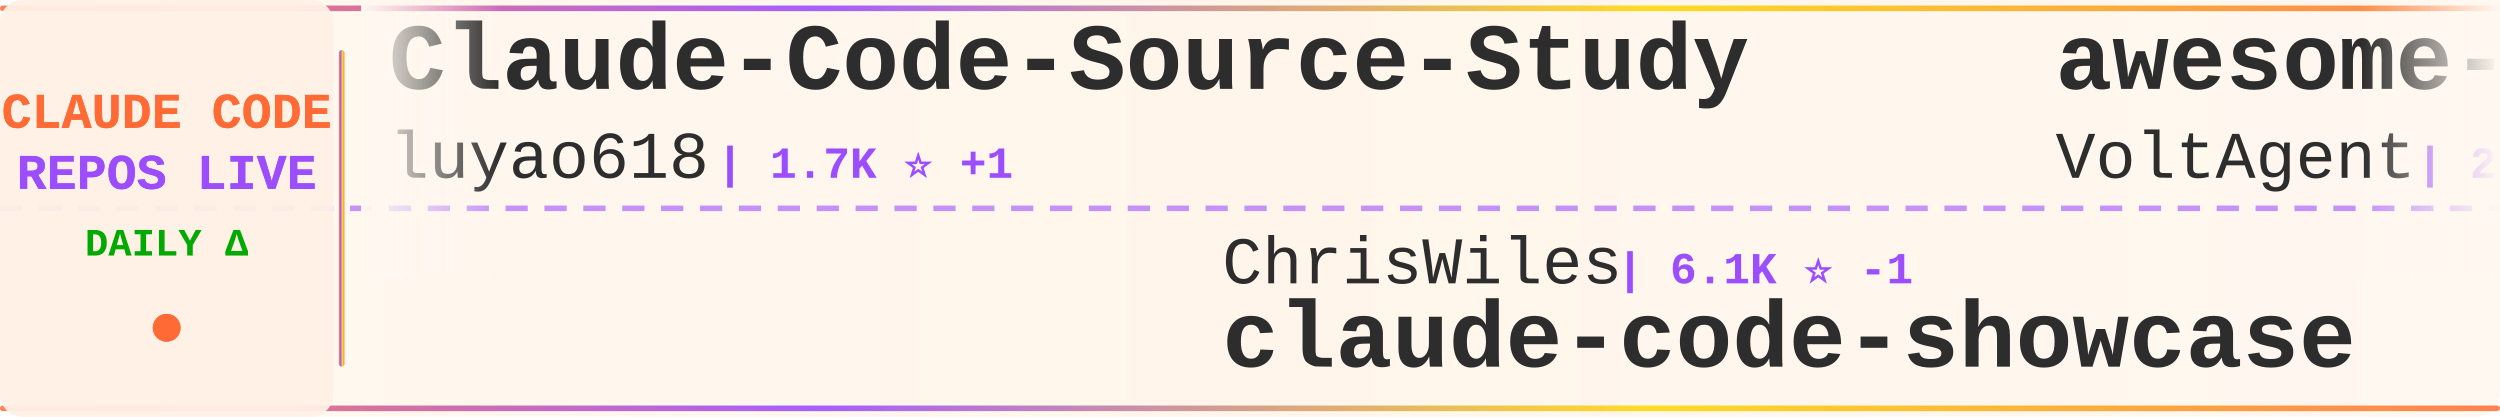
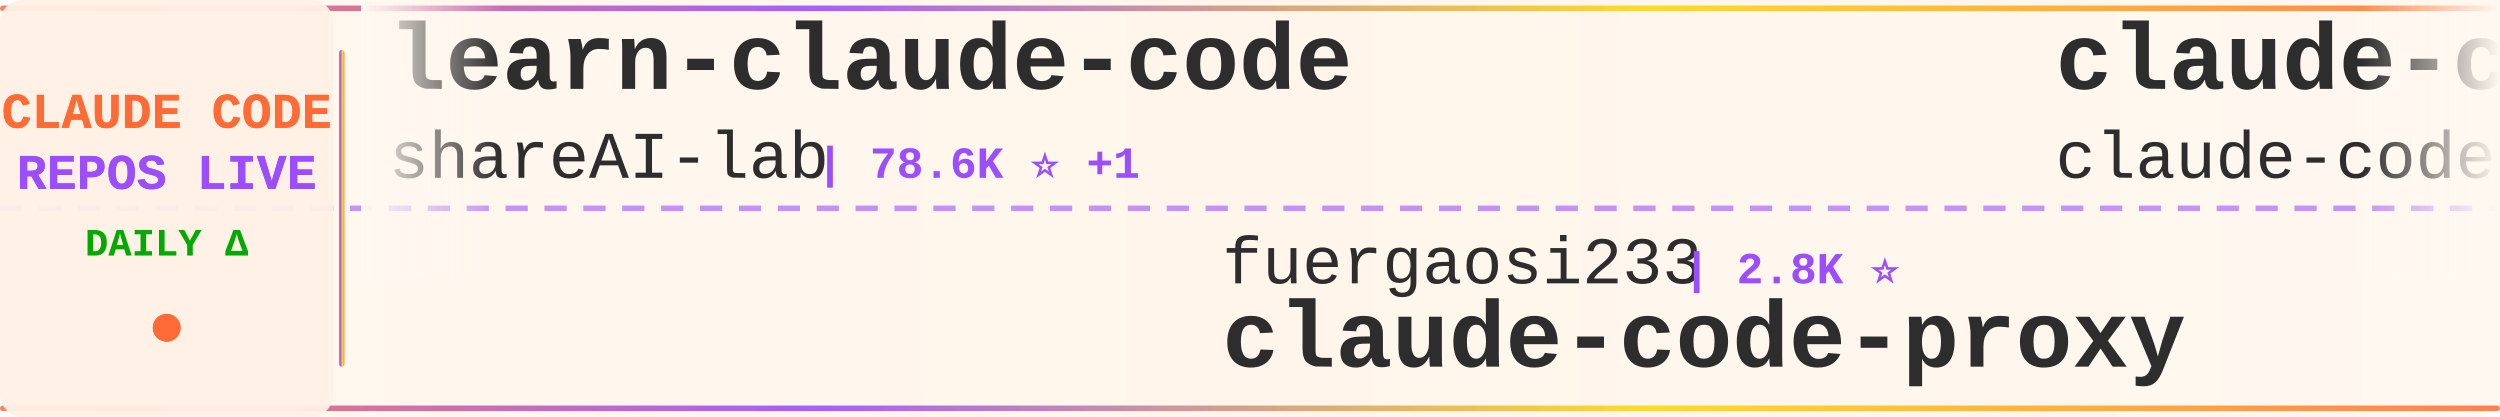
<svg xmlns="http://www.w3.org/2000/svg" width="900" height="150">
  <defs>
    <linearGradient id="tickerBg" x1="0%" y1="0%" x2="100%" y2="0%">
      <stop offset="0%" style="stop-color:#fff8f0;stop-opacity:0.98" />
      <stop offset="50%" style="stop-color:#fff5eb;stop-opacity:1" />
      <stop offset="100%" style="stop-color:#fff8f0;stop-opacity:0.98" />
    </linearGradient>
    <linearGradient id="borderGrad" x1="0%" y1="0%" x2="100%" y2="0%">
      <stop offset="0%" style="stop-color:#FF6B35;stop-opacity:0.85">
        <animate attributeName="stop-opacity" values="0.85;1;0.85" dur="2s" repeatCount="indefinite" />
      </stop>
      <stop offset="33%" style="stop-color:#9C4EFF;stop-opacity:0.9">
        <animate attributeName="stop-opacity" values="0.9;1;0.9" dur="2.2s" repeatCount="indefinite" />
      </stop>
      <stop offset="66%" style="stop-color:#FFD700;stop-opacity:0.85">
        <animate attributeName="stop-opacity" values="0.85;1;0.85" dur="1.8s" repeatCount="indefinite" />
      </stop>
      <stop offset="100%" style="stop-color:#FF6B35;stop-opacity:0.85">
        <animate attributeName="stop-opacity" values="0.85;1;0.85" dur="2s" repeatCount="indefinite" />
      </stop>
    </linearGradient>
    <filter id="textGlow">
      <feGaussianBlur stdDeviation="0.15" result="coloredBlur" />
      <feMerge>
        <feMergeNode in="coloredBlur" />
        <feMergeNode in="SourceGraphic" />
      </feMerge>
    </filter>
    <filter id="metricGlow">
      <feGaussianBlur stdDeviation="0.2" result="coloredBlur" />
      <feMerge>
        <feMergeNode in="coloredBlur" />
        <feMergeNode in="SourceGraphic" />
      </feMerge>
    </filter>
    <linearGradient id="leftFade" x1="0%" y1="0%" x2="100%" y2="0%">
      <stop offset="0%" style="stop-color:#fff8f0;stop-opacity:1" />
      <stop offset="100%" style="stop-color:#fff8f0;stop-opacity:0" />
    </linearGradient>
    <linearGradient id="rightFade" x1="0%" y1="0%" x2="100%" y2="0%">
      <stop offset="0%" style="stop-color:#fff8f0;stop-opacity:0" />
      <stop offset="100%" style="stop-color:#fff8f0;stop-opacity:1" />
    </linearGradient>
  </defs>
  <rect width="900" height="150" fill="url(#tickerBg)" rx="8" />
  <rect x="0" y="2" width="900" height="2" fill="url(#borderGrad)" rx="1" />
  <rect x="0" y="146" width="900" height="2" fill="url(#borderGrad)" rx="1" />
  <line x1="0" y1="75" x2="900" y2="75" stroke="#9C4EFF" stroke-width="2" stroke-dasharray="8 6" opacity="0.6" />
  <rect x="0" y="0" width="120" height="150" fill="#fff0e6" opacity="0.95" rx="8" />
  <text x="60" y="46" font-family="'Courier New', monospace" font-size="18" font-weight="bold" fill="#FF6B35" text-anchor="middle" filter="url(#textGlow)">
    CLAUDE CODE
  </text>
  <text x="60" y="68" font-family="'Courier New', monospace" font-size="18" font-weight="bold" fill="#9C4EFF" text-anchor="middle" filter="url(#textGlow)">
    REPOS LIVE
  </text>
  <text x="60" y="92" font-family="'Courier New', monospace" font-size="14" font-weight="bold" fill="#00aa00" text-anchor="middle">
    DAILY Δ
  </text>
  <circle cx="60" cy="118" r="5" fill="#FF6B35" filter="url(#metricGlow)">
    <animate attributeName="r" values="4;6;4" dur="1.5s" repeatCount="indefinite" />
    <animate attributeName="opacity" values="0.6;1;0.6" dur="1.5s" repeatCount="indefinite" />
  </circle>
  <rect x="122" y="18" width="2" height="114" fill="url(#borderGrad)" rx="1" />
  <clipPath id="tickerClip">
    <rect x="130" y="0" width="770" height="150" />
  </clipPath>
  <g clip-path="url(#tickerClip)">
    <g id="tickerItems">
      <animateTransform attributeName="transform" attributeType="XML" type="translate" from="0 0" to="-3000 0" dur="54s" repeatCount="indefinite" />
      <g transform="translate(0, 0)">
-         <text x="140" y="32" font-family="'Courier New', monospace" font-size="34" font-weight="bold" fill="#2d2d2d">Claude-Code-Source-Study</text>
-         <text x="140" y="64" font-family="'Courier New', monospace" font-size="24" font-weight="normal" fill="#2d2d2d" opacity="1.0">luyao618</text>
-         <text x="258" y="64" font-family="'Courier New', monospace" font-size="16" font-weight="bold" fill="#9C4EFF"> | 1.7K ⭐ +1</text>
+         <text x="140" y="32" font-family="'Courier New', monospace" font-size="34" font-weight="bold" fill="#2d2d2d">learn-claude-code</text>
+         <text x="140" y="64" font-family="'Courier New', monospace" font-size="24" font-weight="normal" fill="#2d2d2d" opacity="1.0">shareAI-lab</text>
+         <text x="294" y="64" font-family="'Courier New', monospace" font-size="16" font-weight="bold" fill="#9C4EFF"> | 78.6K ⭐ +1</text>
      </g>
      <g transform="translate(300, 0)">
-         <text x="140" y="102" font-family="'Courier New', monospace" font-size="24" font-weight="normal" fill="#2d2d2d" opacity="1.0">ChrisWiles</text>
-         <text x="282" y="102" font-family="'Courier New', monospace" font-size="16" font-weight="bold" fill="#9C4EFF"> | 6.1K ⭐ -1</text>
-         <text x="140" y="132" font-family="'Courier New', monospace" font-size="34" font-weight="bold" fill="#2d2d2d">claude-code-showcase</text>
+         <text x="140" y="102" font-family="'Courier New', monospace" font-size="24" font-weight="normal" fill="#2d2d2d" opacity="1.0">fuergaosi233</text>
+         <text x="306" y="102" font-family="'Courier New', monospace" font-size="16" font-weight="bold" fill="#9C4EFF"> | 2.8K ⭐</text>
+         <text x="140" y="132" font-family="'Courier New', monospace" font-size="34" font-weight="bold" fill="#2d2d2d">claude-code-proxy</text>
      </g>
      <g transform="translate(600, 0)">
-         <text x="140" y="32" font-family="'Courier New', monospace" font-size="34" font-weight="bold" fill="#2d2d2d">awesome-claude-code-suba...</text>
-         <text x="140" y="64" font-family="'Courier New', monospace" font-size="24" font-weight="normal" fill="#2d2d2d" opacity="1.0">VoltAgent</text>
-         <text x="270" y="64" font-family="'Courier New', monospace" font-size="16" font-weight="bold" fill="#9C4EFF"> | 25.7K ⭐ +3</text>
+         <text x="140" y="32" font-family="'Courier New', monospace" font-size="34" font-weight="bold" fill="#2d2d2d">claude-code</text>
+         <text x="140" y="64" font-family="'Courier New', monospace" font-size="24" font-weight="normal" fill="#2d2d2d" opacity="1.0">claude-code-best</text>
+         <text x="354" y="64" font-family="'Courier New', monospace" font-size="16" font-weight="bold" fill="#9C4EFF"> | 22.9K ⭐ +3</text>
      </g>
      <g transform="translate(900, 0)">
-         <text x="140" y="102" font-family="'Courier New', monospace" font-size="24" font-weight="normal" fill="#2d2d2d" opacity="1.0">lintsinghua</text>
-         <text x="294" y="102" font-family="'Courier New', monospace" font-size="16" font-weight="bold" fill="#9C4EFF"> | 4.3K ⭐</text>
-         <text x="140" y="132" font-family="'Courier New', monospace" font-size="34" font-weight="bold" fill="#2d2d2d">claude-code-book</text>
-       </g>
-       <g transform="translate(1200, 0)">
-         <text x="140" y="32" font-family="'Courier New', monospace" font-size="34" font-weight="bold" fill="#2d2d2d">Claude-Code-Game-Studios</text>
-         <text x="140" y="64" font-family="'Courier New', monospace" font-size="24" font-weight="normal" fill="#2d2d2d" opacity="1.0">Donchitos</text>
-         <text x="270" y="64" font-family="'Courier New', monospace" font-size="16" font-weight="bold" fill="#9C4EFF"> | 26.5K ⭐ +52</text>
-       </g>
-       <g transform="translate(1500, 0)">
        <text x="140" y="102" font-family="'Courier New', monospace" font-size="24" font-weight="normal" fill="#2d2d2d" opacity="1.0">fazxes</text>
        <text x="234" y="102" font-family="'Courier New', monospace" font-size="16" font-weight="bold" fill="#9C4EFF"> | 245 ⭐</text>
        <text x="140" y="132" font-family="'Courier New', monospace" font-size="34" font-weight="bold" fill="#2d2d2d">Claude-code</text>
      </g>
+       <g transform="translate(1200, 0)">
+         <text x="140" y="32" font-family="'Courier New', monospace" font-size="34" font-weight="bold" fill="#2d2d2d">awesome-claude-code-tool...</text>
+         <text x="140" y="64" font-family="'Courier New', monospace" font-size="24" font-weight="normal" fill="#2d2d2d" opacity="1.0">rohitg00</text>
+         <text x="258" y="64" font-family="'Courier New', monospace" font-size="16" font-weight="bold" fill="#9C4EFF"> | 2.7K ⭐</text>
+       </g>
+       <g transform="translate(1500, 0)">
+         <text x="140" y="102" font-family="'Courier New', monospace" font-size="24" font-weight="normal" fill="#2d2d2d" opacity="1.0">Pimzino</text>
+         <text x="246" y="102" font-family="'Courier New', monospace" font-size="16" font-weight="bold" fill="#9C4EFF"> | 3.9K ⭐</text>
+         <text x="140" y="132" font-family="'Courier New', monospace" font-size="34" font-weight="bold" fill="#2d2d2d">claude-code-spec-workflo...</text>
+       </g>
      <g transform="translate(1800, 0)">
-         <text x="140" y="32" font-family="'Courier New', monospace" font-size="34" font-weight="bold" fill="#2d2d2d">claude-code</text>
-         <text x="140" y="64" font-family="'Courier New', monospace" font-size="24" font-weight="normal" fill="#2d2d2d" opacity="1.0">VineeTagarwaL-code</text>
-         <text x="378" y="64" font-family="'Courier New', monospace" font-size="16" font-weight="bold" fill="#9C4EFF"> | 273 ⭐</text>
+         <text x="140" y="32" font-family="'Courier New', monospace" font-size="34" font-weight="bold" fill="#2d2d2d">ralph-claude-code</text>
+         <text x="140" y="64" font-family="'Courier New', monospace" font-size="24" font-weight="normal" fill="#2d2d2d" opacity="1.0">frankbria</text>
+         <text x="270" y="64" font-family="'Courier New', monospace" font-size="16" font-weight="bold" fill="#9C4EFF"> | 9.7K ⭐ +3</text>
      </g>
      <g transform="translate(2100, 0)">
-         <text x="140" y="102" font-family="'Courier New', monospace" font-size="24" font-weight="normal" fill="#2d2d2d" opacity="1.0">Cranot</text>
-         <text x="234" y="102" font-family="'Courier New', monospace" font-size="16" font-weight="bold" fill="#9C4EFF"> | 2.9K ⭐ +1</text>
-         <text x="140" y="132" font-family="'Courier New', monospace" font-size="34" font-weight="bold" fill="#2d2d2d">claude-code-guide</text>
+         <text x="140" y="102" font-family="'Courier New', monospace" font-size="24" font-weight="normal" fill="#2d2d2d" opacity="1.0">andrew-kramer-inno</text>
+         <text x="378" y="102" font-family="'Courier New', monospace" font-size="16" font-weight="bold" fill="#9C4EFF"> | 593 ⭐</text>
+         <text x="140" y="132" font-family="'Courier New', monospace" font-size="34" font-weight="bold" fill="#2d2d2d">claude-code-source-build</text>
      </g>
      <g transform="translate(2400, 0)">
-         <text x="140" y="32" font-family="'Courier New', monospace" font-size="34" font-weight="bold" fill="#2d2d2d">claude-code-video-toolki...</text>
-         <text x="140" y="64" font-family="'Courier New', monospace" font-size="24" font-weight="normal" fill="#2d2d2d" opacity="1.0">digitalsamba</text>
-         <text x="306" y="64" font-family="'Courier New', monospace" font-size="16" font-weight="bold" fill="#9C4EFF"> | 2.2K ⭐ +3</text>
+         <text x="140" y="32" font-family="'Courier New', monospace" font-size="34" font-weight="bold" fill="#2d2d2d">claude-code-hooks-master...</text>
+         <text x="140" y="64" font-family="'Courier New', monospace" font-size="24" font-weight="normal" fill="#2d2d2d" opacity="1.0">disler</text>
+         <text x="234" y="64" font-family="'Courier New', monospace" font-size="16" font-weight="bold" fill="#9C4EFF"> | 3.9K ⭐</text>
      </g>
      <g transform="translate(2700, 0)">
-         <text x="140" y="102" font-family="'Courier New', monospace" font-size="24" font-weight="normal" fill="#2d2d2d" opacity="1.0">lorryjovens-hub</text>
-         <text x="342" y="102" font-family="'Courier New', monospace" font-size="16" font-weight="bold" fill="#9C4EFF"> | 1.7K ⭐</text>
-         <text x="140" y="132" font-family="'Courier New', monospace" font-size="34" font-weight="bold" fill="#2d2d2d">claude-code-rust</text>
+         <text x="140" y="102" font-family="'Courier New', monospace" font-size="24" font-weight="normal" fill="#2d2d2d" opacity="1.0">hangsman</text>
+         <text x="258" y="102" font-family="'Courier New', monospace" font-size="16" font-weight="bold" fill="#9C4EFF"> | 797 ⭐</text>
+         <text x="140" y="132" font-family="'Courier New', monospace" font-size="34" font-weight="bold" fill="#2d2d2d">claude-code-source</text>
      </g>
      <g transform="translate(3000, 0)">
-         <text x="140" y="32" font-family="'Courier New', monospace" font-size="34" font-weight="bold" fill="#2d2d2d">Claude-Code-Source-Study</text>
-         <text x="140" y="64" font-family="'Courier New', monospace" font-size="24" font-weight="normal" fill="#2d2d2d" opacity="1.0">luyao618</text>
-         <text x="258" y="64" font-family="'Courier New', monospace" font-size="16" font-weight="bold" fill="#9C4EFF"> | 1.7K ⭐ +1</text>
+         <text x="140" y="32" font-family="'Courier New', monospace" font-size="34" font-weight="bold" fill="#2d2d2d">learn-claude-code</text>
+         <text x="140" y="64" font-family="'Courier New', monospace" font-size="24" font-weight="normal" fill="#2d2d2d" opacity="1.0">shareAI-lab</text>
+         <text x="294" y="64" font-family="'Courier New', monospace" font-size="16" font-weight="bold" fill="#9C4EFF"> | 78.6K ⭐ +1</text>
      </g>
      <g transform="translate(3300, 0)">
-         <text x="140" y="102" font-family="'Courier New', monospace" font-size="24" font-weight="normal" fill="#2d2d2d" opacity="1.0">ChrisWiles</text>
-         <text x="282" y="102" font-family="'Courier New', monospace" font-size="16" font-weight="bold" fill="#9C4EFF"> | 6.1K ⭐ -1</text>
-         <text x="140" y="132" font-family="'Courier New', monospace" font-size="34" font-weight="bold" fill="#2d2d2d">claude-code-showcase</text>
+         <text x="140" y="102" font-family="'Courier New', monospace" font-size="24" font-weight="normal" fill="#2d2d2d" opacity="1.0">fuergaosi233</text>
+         <text x="306" y="102" font-family="'Courier New', monospace" font-size="16" font-weight="bold" fill="#9C4EFF"> | 2.8K ⭐</text>
+         <text x="140" y="132" font-family="'Courier New', monospace" font-size="34" font-weight="bold" fill="#2d2d2d">claude-code-proxy</text>
      </g>
      <g transform="translate(3600, 0)">
-         <text x="140" y="32" font-family="'Courier New', monospace" font-size="34" font-weight="bold" fill="#2d2d2d">awesome-claude-code-suba...</text>
-         <text x="140" y="64" font-family="'Courier New', monospace" font-size="24" font-weight="normal" fill="#2d2d2d" opacity="1.0">VoltAgent</text>
-         <text x="270" y="64" font-family="'Courier New', monospace" font-size="16" font-weight="bold" fill="#9C4EFF"> | 25.7K ⭐ +3</text>
+         <text x="140" y="32" font-family="'Courier New', monospace" font-size="34" font-weight="bold" fill="#2d2d2d">claude-code</text>
+         <text x="140" y="64" font-family="'Courier New', monospace" font-size="24" font-weight="normal" fill="#2d2d2d" opacity="1.0">claude-code-best</text>
+         <text x="354" y="64" font-family="'Courier New', monospace" font-size="16" font-weight="bold" fill="#9C4EFF"> | 22.9K ⭐ +3</text>
      </g>
      <g transform="translate(3900, 0)">
-         <text x="140" y="102" font-family="'Courier New', monospace" font-size="24" font-weight="normal" fill="#2d2d2d" opacity="1.0">lintsinghua</text>
-         <text x="294" y="102" font-family="'Courier New', monospace" font-size="16" font-weight="bold" fill="#9C4EFF"> | 4.3K ⭐</text>
-         <text x="140" y="132" font-family="'Courier New', monospace" font-size="34" font-weight="bold" fill="#2d2d2d">claude-code-book</text>
+         <text x="140" y="102" font-family="'Courier New', monospace" font-size="24" font-weight="normal" fill="#2d2d2d" opacity="1.0">fazxes</text>
+         <text x="234" y="102" font-family="'Courier New', monospace" font-size="16" font-weight="bold" fill="#9C4EFF"> | 245 ⭐</text>
+         <text x="140" y="132" font-family="'Courier New', monospace" font-size="34" font-weight="bold" fill="#2d2d2d">Claude-code</text>
      </g>
    </g>
  </g>
  <rect x="130" y="0" width="50" height="100" fill="url(#leftFade)" />
  <rect x="850" y="0" width="50" height="100" fill="url(#rightFade)" />
</svg>
